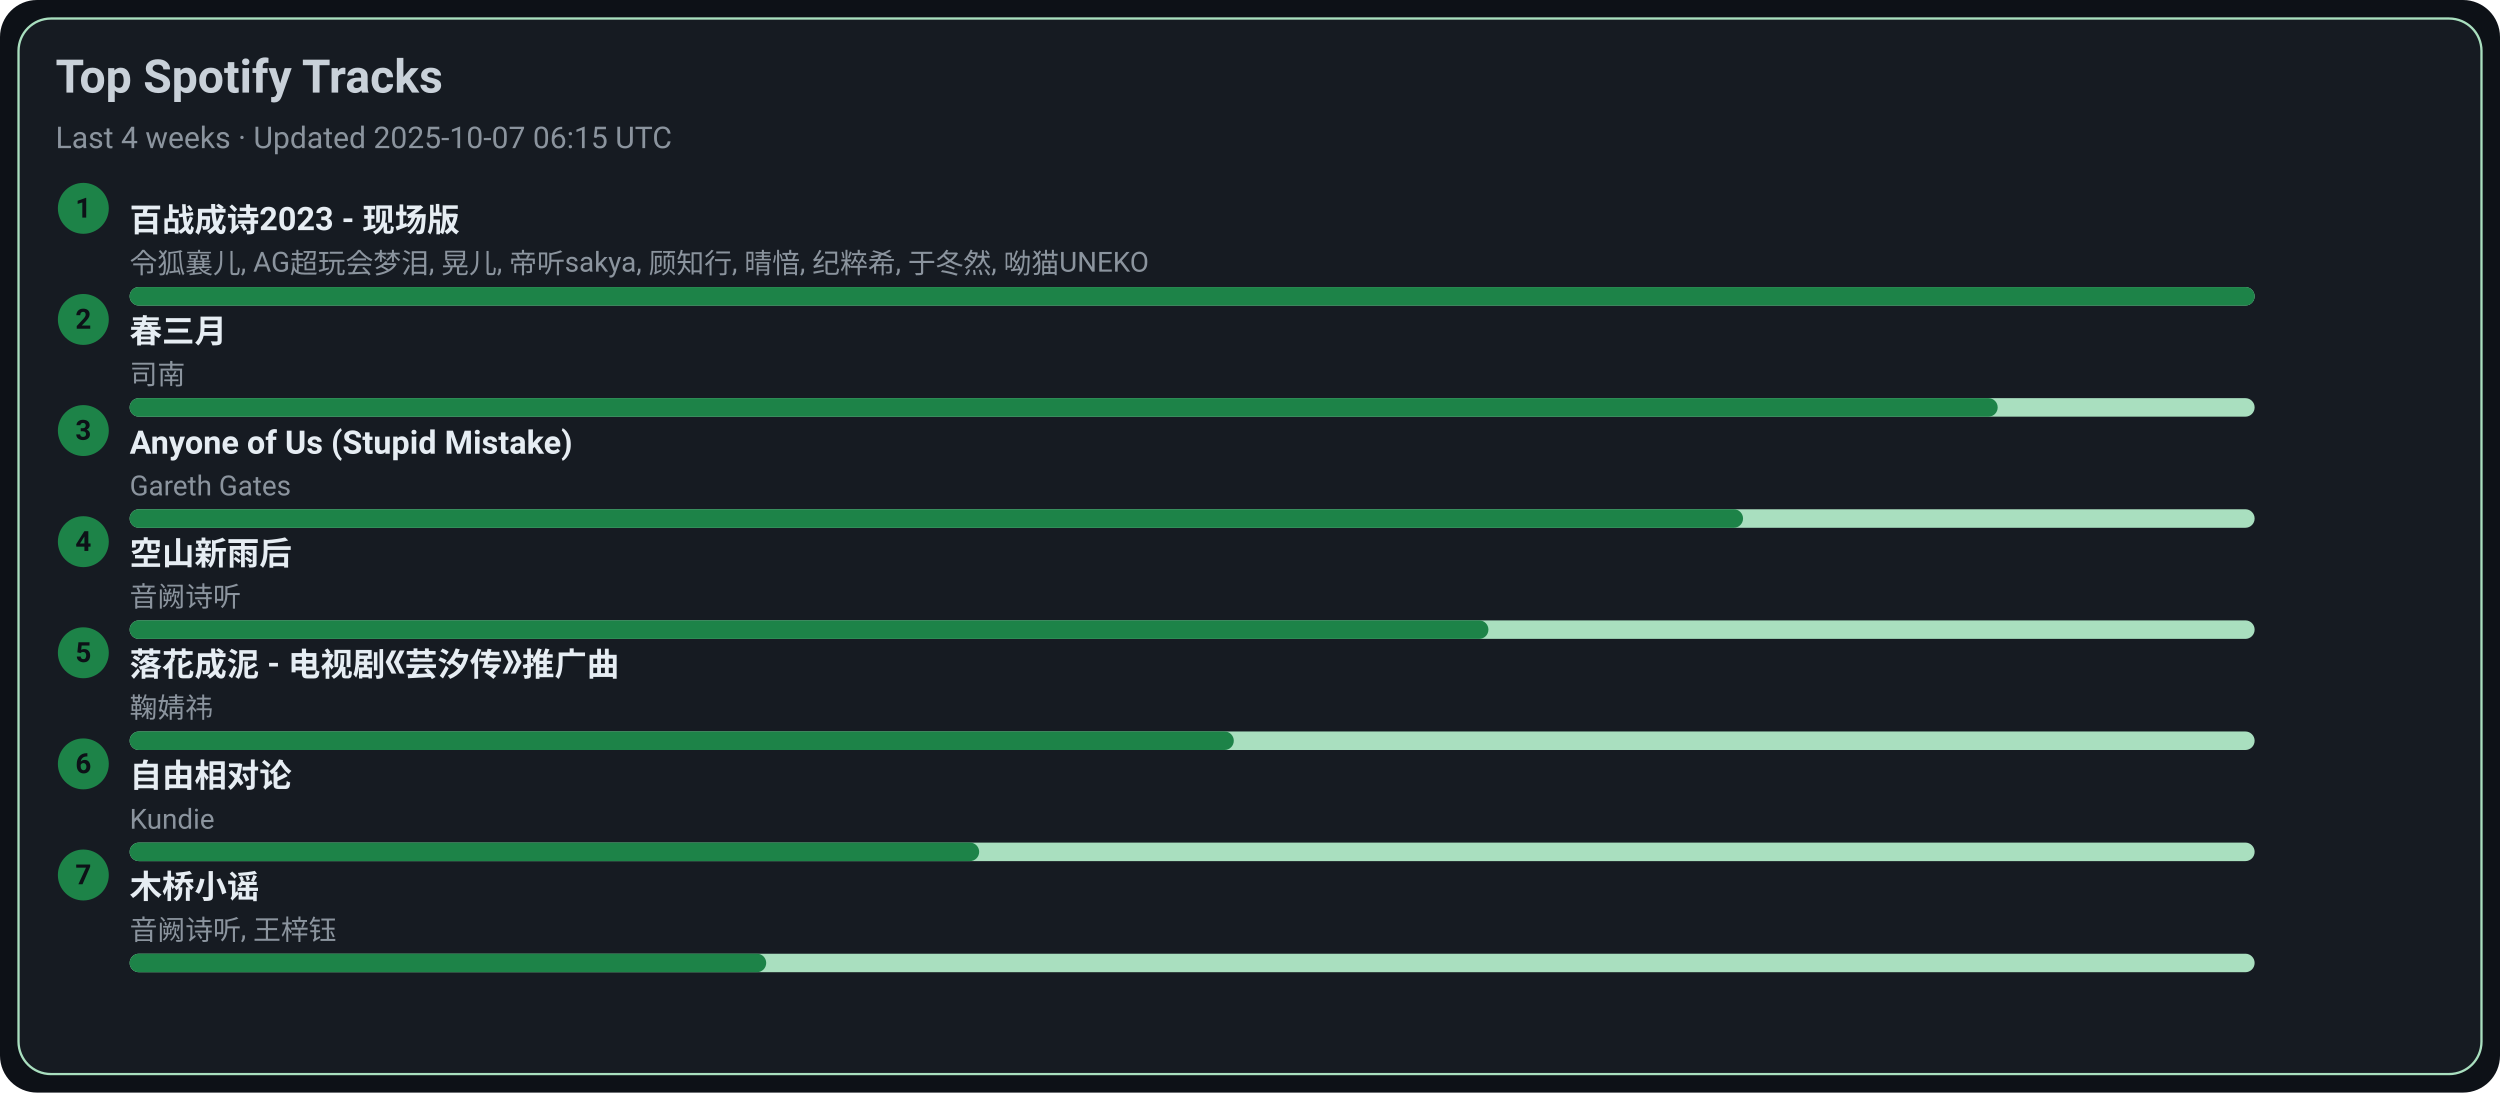
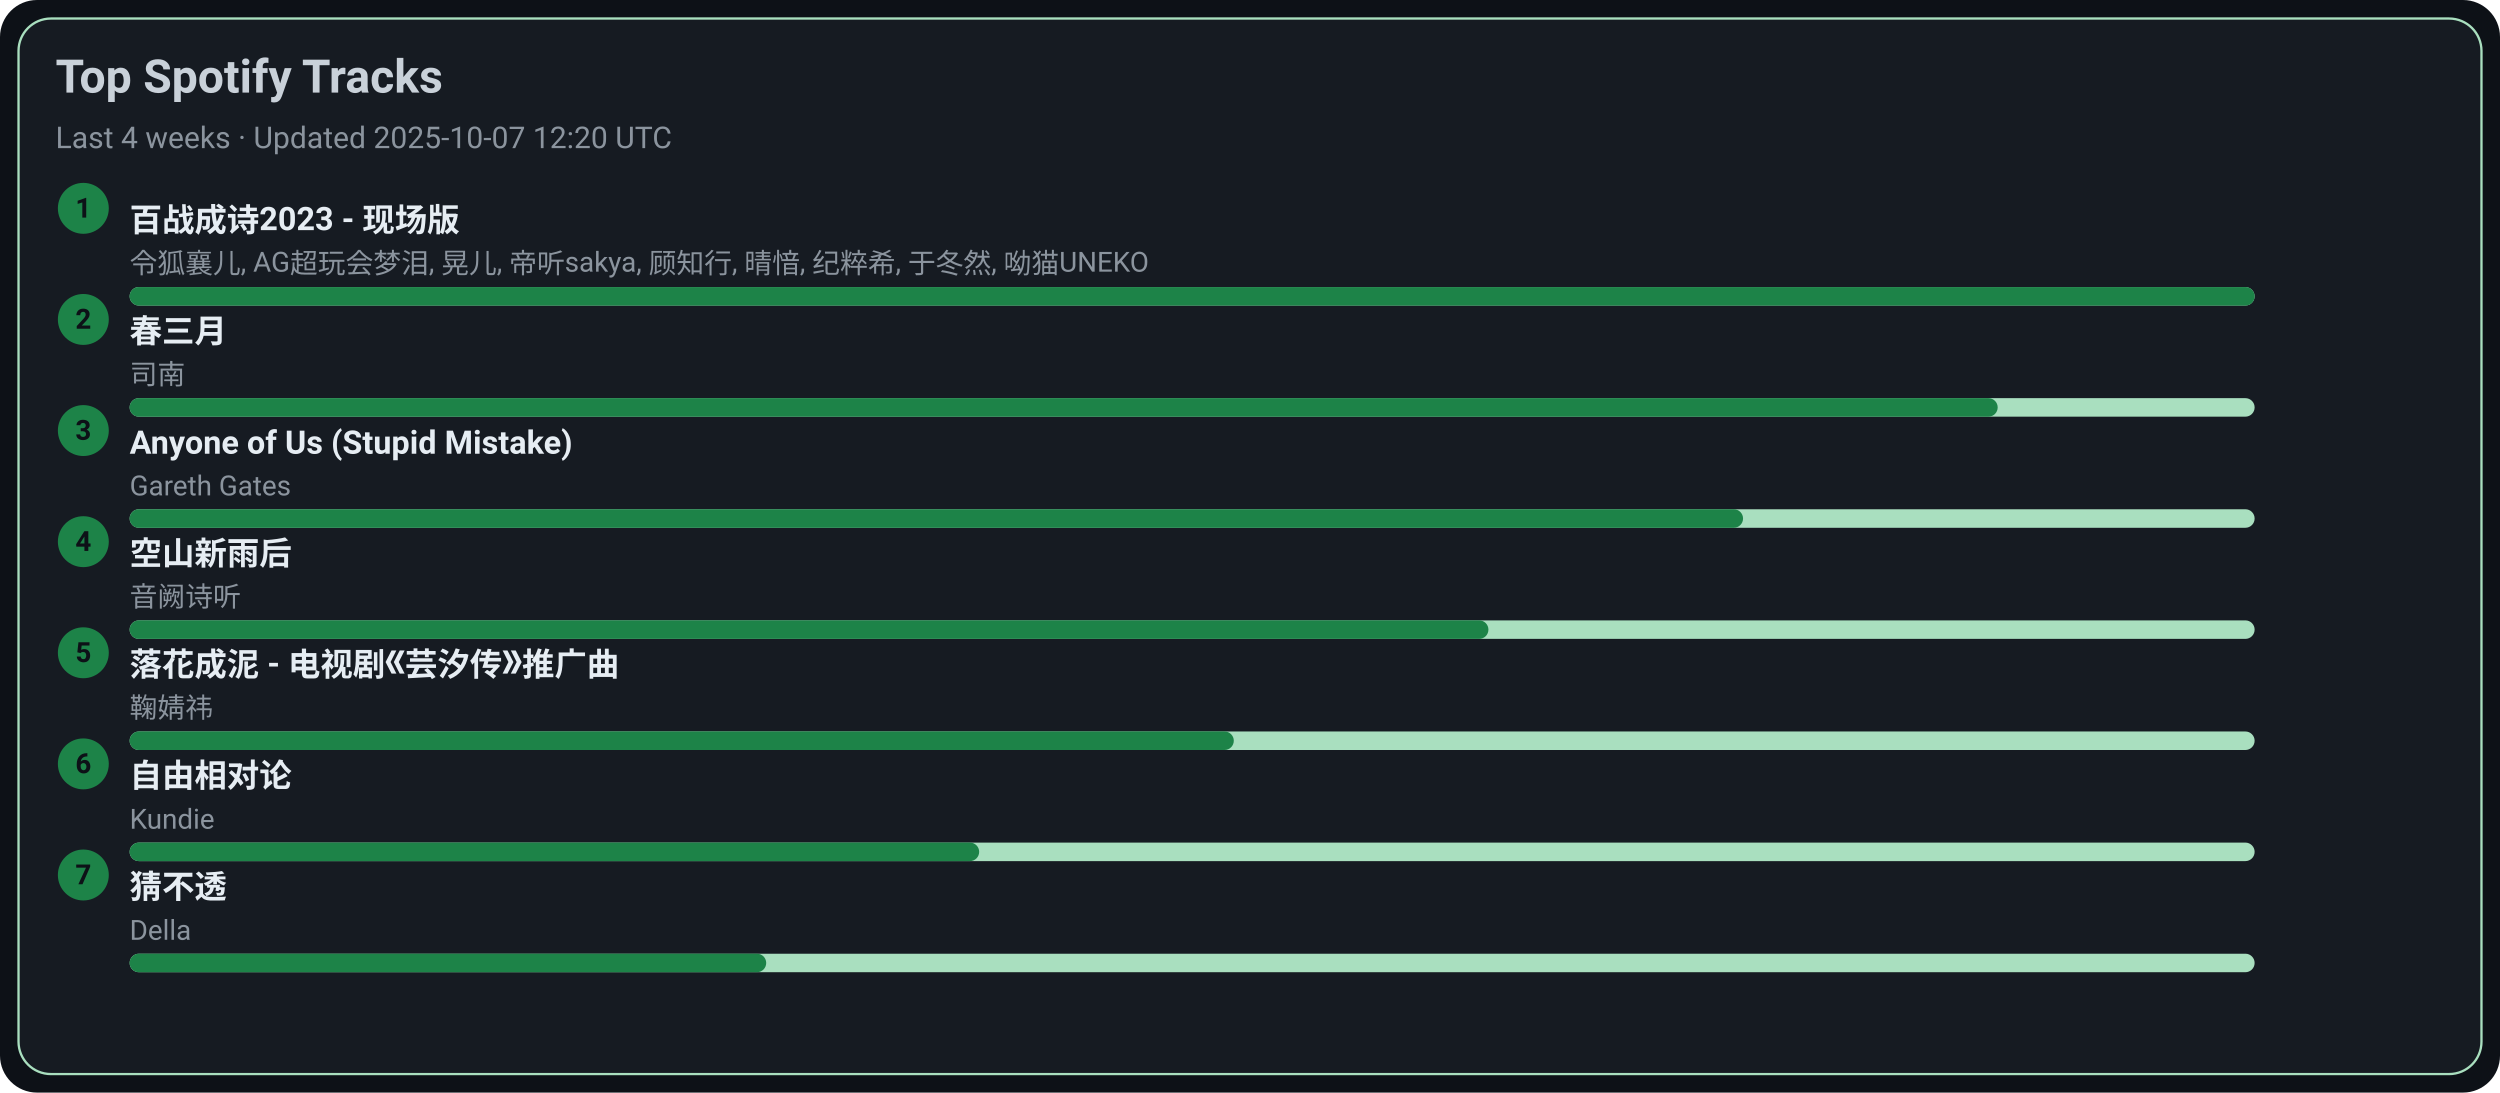
<svg xmlns="http://www.w3.org/2000/svg" width="1080" height="472" viewBox="0 0 1080 472">
  <style>text{font-family:-apple-system,BlinkMacSystemFont,Segoe UI,Roboto,Ubuntu,Helvetica Neue,Arial,Noto Sans,sans-serif}</style>
  <rect width="1080" height="472" rx="16" fill="#0d1117" />
  <rect x="8" y="8" width="1064" height="456" rx="14" fill="#161b22" stroke="#A9DFBF" />
  <text x="24" y="40" font-size="20" fill="#c9d1d9" font-weight="600">Top Spotify Tracks</text>
-   <text x="24" y="64" font-size="13" fill="#8b949e">Last 4 weeks · Updated 2025-10-07 06:15 UTC</text>
+   <text x="24" y="64" font-size="13" fill="#8b949e">Last 4 weeks · Updated 2025-10-07 12:20 UTC</text>
  <circle cx="36" cy="90" r="11" fill="#1D8348" />
  <text x="36" y="94" text-anchor="middle" font-size="12" fill="#0d1117" font-weight="700">1</text>
  <a href="https://open.spotify.com/track/2gttnS8fWnDwziLFt2TLEi" target="_blank" rel="noopener noreferrer">
    <text x="56" y="100" font-size="14" fill="#e6edf3" font-weight="600">百战成诗2023 - 现场版</text>
  </a>
  <text x="56" y="118" font-size="12" fill="#8b949e">令狐襄儿, AG超玩会梦泪, 晃儿, 帝听sakya, 顾知行, 晴愔, 纪粹希, 于冬然, 呦猫UNEKO</text>
  <rect x="56" y="124" width="918" height="8" rx="4" fill="#A9DFBF" />
  <rect x="56" y="124" width="918" height="8" rx="4" fill="#1D8348" />
  <circle cx="36" cy="138" r="11" fill="#1D8348" />
  <text x="36" y="142" text-anchor="middle" font-size="12" fill="#0d1117" font-weight="700">2</text>
  <a href="https://open.spotify.com/track/5A9BOP4WTk2UayDlMb8w98" target="_blank" rel="noopener noreferrer">
    <text x="56" y="148" font-size="14" fill="#e6edf3" font-weight="600">春三月</text>
  </a>
  <text x="56" y="166" font-size="12" fill="#8b949e">司南</text>
  <rect x="56" y="172" width="918" height="8" rx="4" fill="#A9DFBF" />
  <rect x="56" y="172" width="807" height="8" rx="4" fill="#1D8348" />
  <circle cx="36" cy="186" r="11" fill="#1D8348" />
  <text x="36" y="190" text-anchor="middle" font-size="12" fill="#0d1117" font-weight="700">3</text>
  <a href="https://open.spotify.com/track/7KZo8AI9F3Vnn3FXEYBL9f" target="_blank" rel="noopener noreferrer">
    <text x="56" y="196" font-size="14" fill="#e6edf3" font-weight="600">Anyone of Us (Stupid Mistake)</text>
  </a>
  <text x="56" y="214" font-size="12" fill="#8b949e">Gareth Gates</text>
  <rect x="56" y="220" width="918" height="8" rx="4" fill="#A9DFBF" />
  <rect x="56" y="220" width="697" height="8" rx="4" fill="#1D8348" />
  <circle cx="36" cy="234" r="11" fill="#1D8348" />
  <text x="36" y="238" text-anchor="middle" font-size="12" fill="#0d1117" font-weight="700">4</text>
  <a href="https://open.spotify.com/track/7c1D58U8AIVOGlYzh5U6sk" target="_blank" rel="noopener noreferrer">
    <text x="56" y="244" font-size="14" fill="#e6edf3" font-weight="600">空山新雨后</text>
  </a>
  <text x="56" y="262" font-size="12" fill="#8b949e">音阙诗听</text>
  <rect x="56" y="268" width="918" height="8" rx="4" fill="#A9DFBF" />
  <rect x="56" y="268" width="587" height="8" rx="4" fill="#1D8348" />
  <circle cx="36" cy="282" r="11" fill="#1D8348" />
  <text x="36" y="286" text-anchor="middle" font-size="12" fill="#0d1117" font-weight="700">5</text>
  <a href="https://open.spotify.com/track/3kOZsJz3crGIWWHeoCNa0O" target="_blank" rel="noopener noreferrer">
    <text x="56" y="292" font-size="14" fill="#e6edf3" font-weight="600">落花成泥 - 电视剧《芸汐传》推广曲</text>
  </a>
  <text x="56" y="310" font-size="12" fill="#8b949e">鞠婧祎</text>
  <rect x="56" y="316" width="918" height="8" rx="4" fill="#A9DFBF" />
  <rect x="56" y="316" width="477" height="8" rx="4" fill="#1D8348" />
  <circle cx="36" cy="330" r="11" fill="#1D8348" />
  <text x="36" y="334" text-anchor="middle" font-size="12" fill="#0d1117" font-weight="700">6</text>
  <a href="https://open.spotify.com/track/1np2B0M4TkyE1xgpjG4dJn" target="_blank" rel="noopener noreferrer">
    <text x="56" y="340" font-size="14" fill="#e6edf3" font-weight="600">自由相对论</text>
  </a>
  <text x="56" y="358" font-size="12" fill="#8b949e">Kundie</text>
  <rect x="56" y="364" width="918" height="8" rx="4" fill="#A9DFBF" />
  <rect x="56" y="364" width="367" height="8" rx="4" fill="#1D8348" />
  <circle cx="36" cy="378" r="11" fill="#1D8348" />
  <text x="36" y="382" text-anchor="middle" font-size="12" fill="#0d1117" font-weight="700">7</text>
-   <a href="https://open.spotify.com/track/1KRaKF4M1s5Gq5hVOjL7y1" target="_blank" rel="noopener noreferrer">
-     <text x="56" y="388" font-size="14" fill="#e6edf3" font-weight="600">木桥小谣</text>
+   <a href="https://open.spotify.com/track/5FGzM47D9MUa0y7qb2D0Ix" target="_blank" rel="noopener noreferrer">
+     <text x="56" y="388" font-size="14" fill="#e6edf3" font-weight="600">猜不透</text>
  </a>
-   <text x="56" y="406" font-size="12" fill="#8b949e">音阙诗听, 王梓钰</text>
+   <text x="56" y="406" font-size="12" fill="#8b949e">Della</text>
  <rect x="56" y="412" width="918" height="8" rx="4" fill="#A9DFBF" />
  <rect x="56" y="412" width="275" height="8" rx="4" fill="#1D8348" />
</svg>
